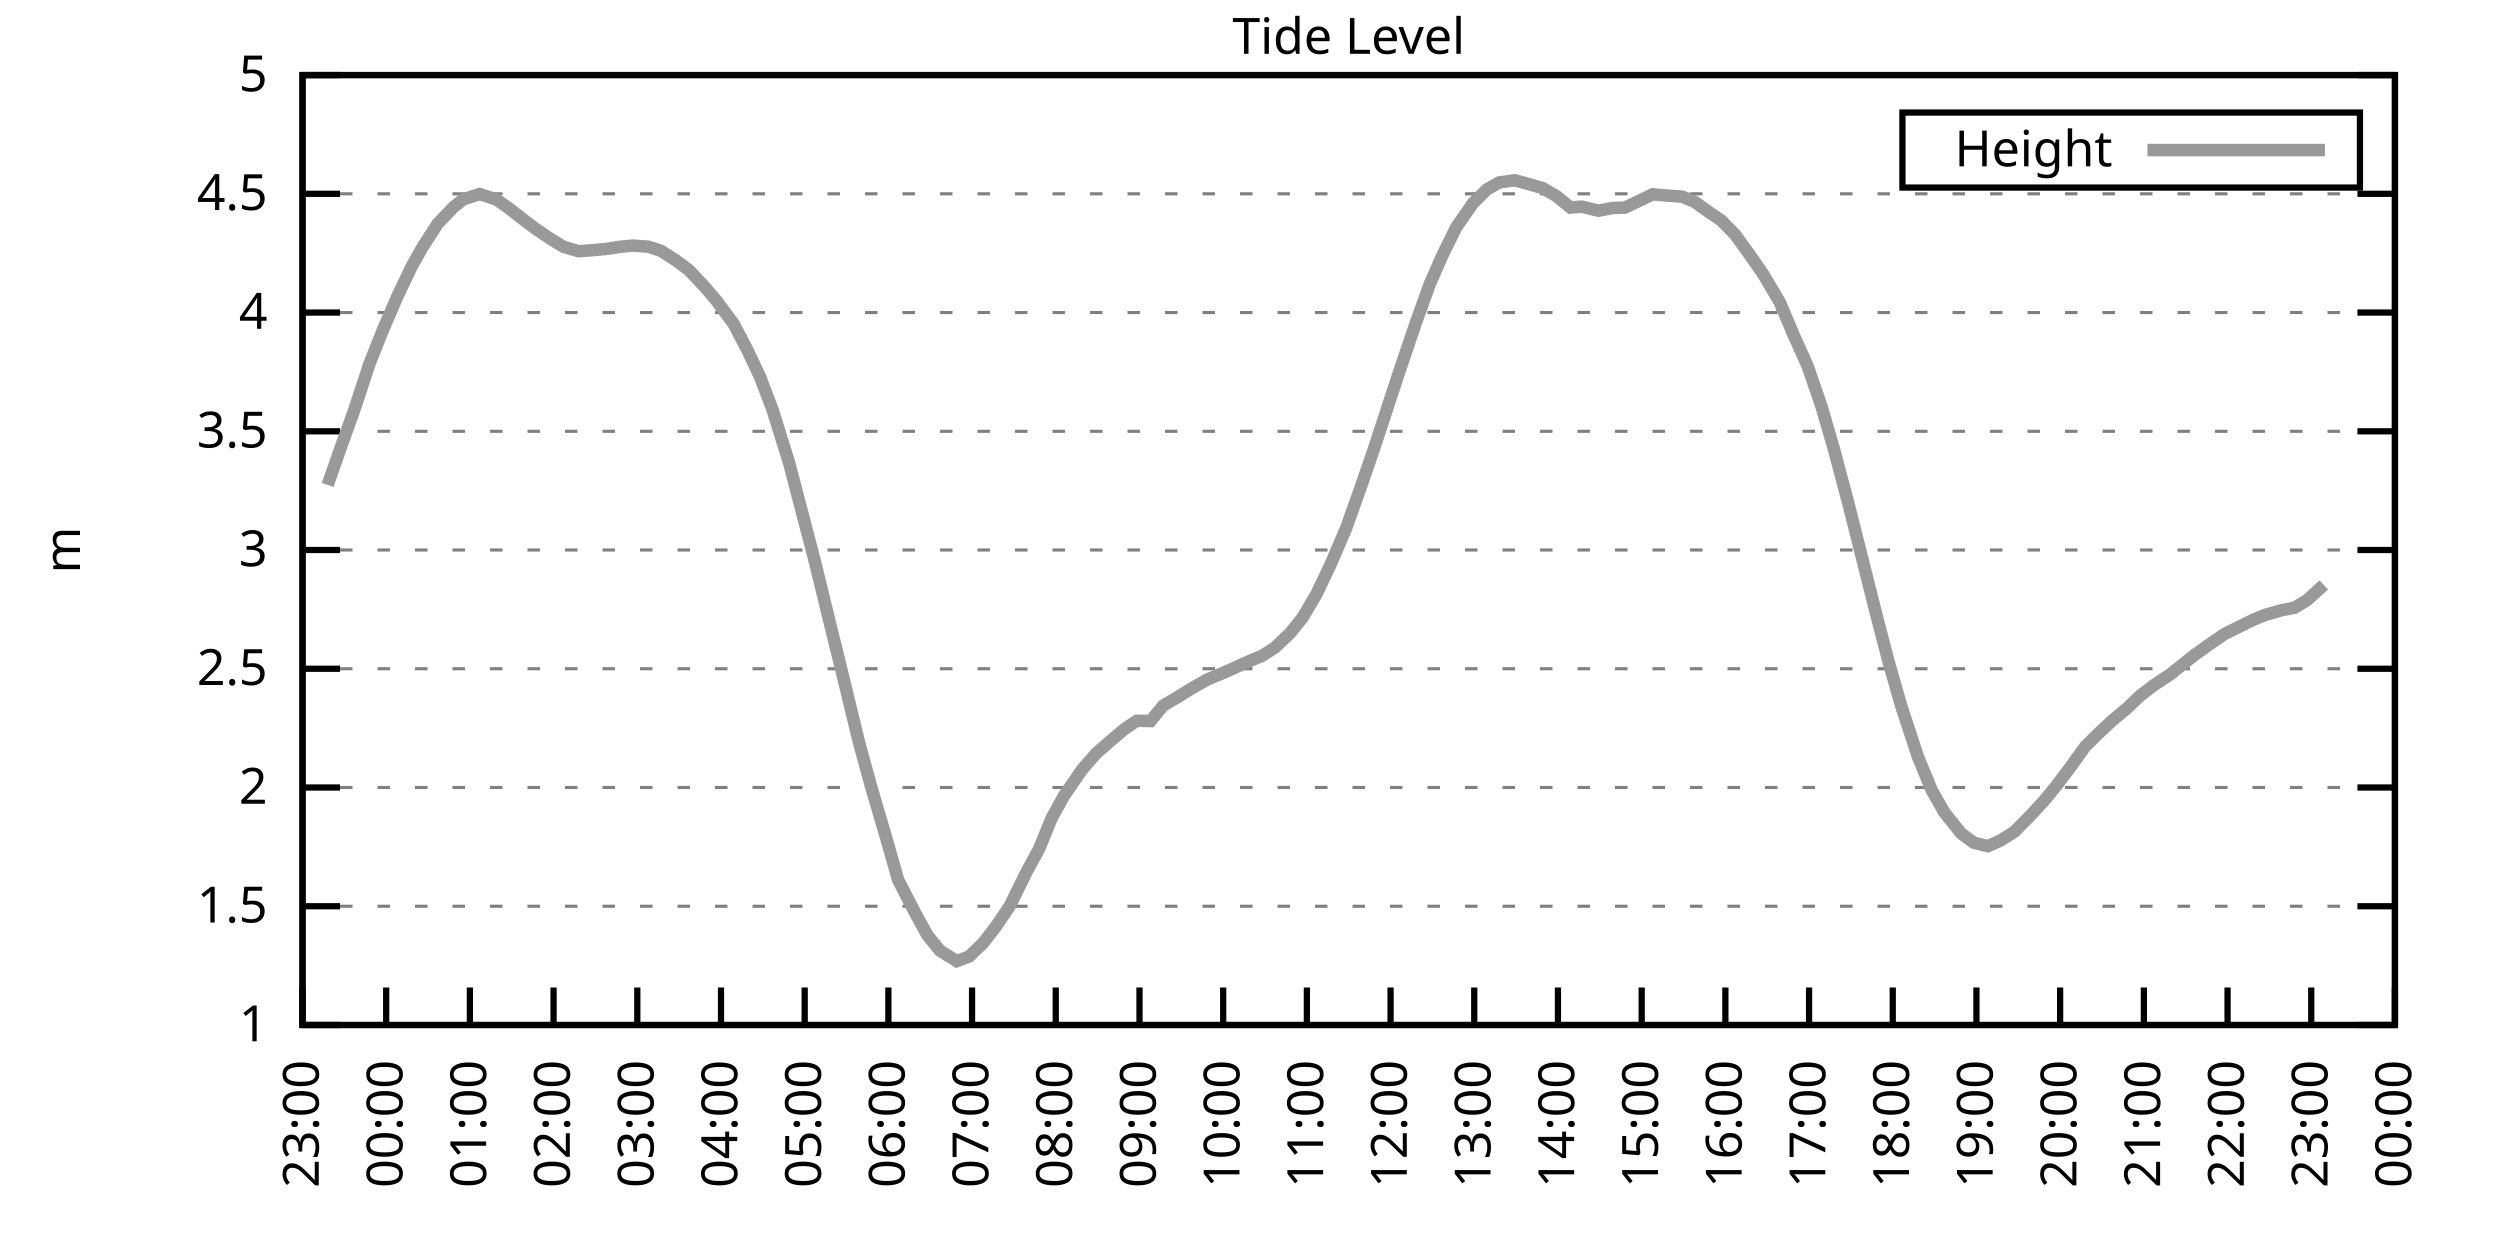
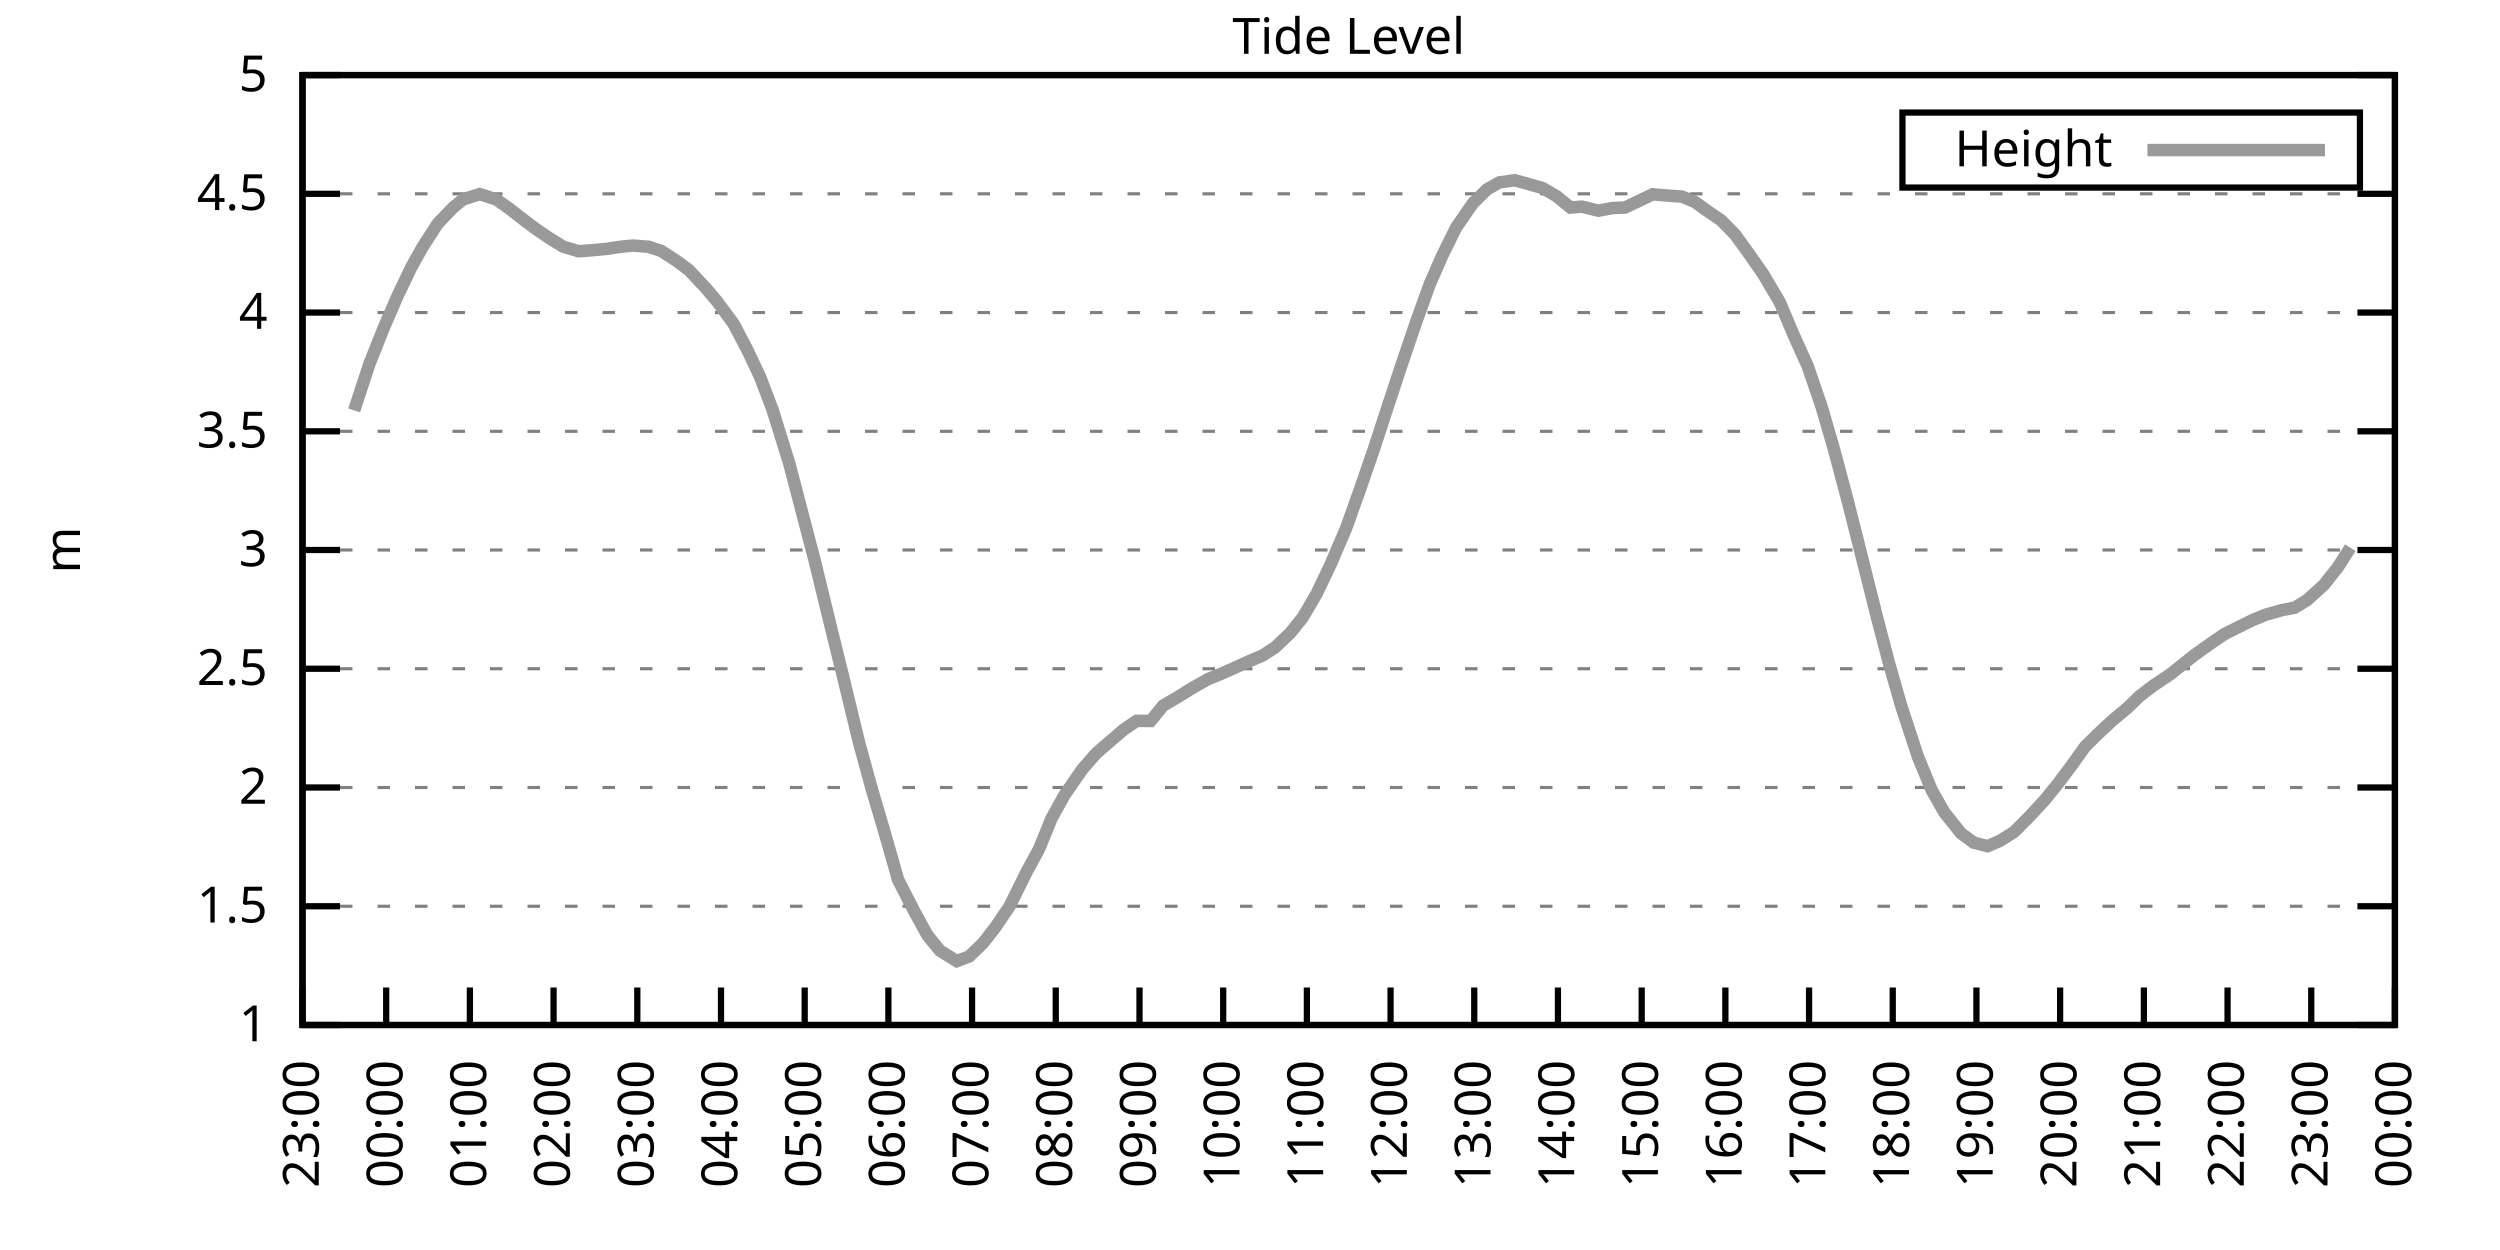
<svg xmlns="http://www.w3.org/2000/svg" xmlns:xlink="http://www.w3.org/1999/xlink" width="400" height="200" viewBox="0 0 400 200">
  <g id="gnuplot_canvas">
    <rect x="0" y="0" width="400" height="200" fill="none" />
    <defs>
      <circle id="gpDot" r="0.5" stroke-width="0.5" stroke="currentColor" />
      <path id="gpPt0" stroke-width="0.333" stroke="currentColor" d="M-1,0 h2 M0,-1 v2" />
      <path id="gpPt1" stroke-width="0.333" stroke="currentColor" d="M-1,-1 L1,1 M1,-1 L-1,1" />
      <path id="gpPt2" stroke-width="0.333" stroke="currentColor" d="M-1,0 L1,0 M0,-1 L0,1 M-1,-1 L1,1 M-1,1 L1,-1" />
      <rect id="gpPt3" stroke-width="0.333" stroke="currentColor" x="-1" y="-1" width="2" height="2" />
      <rect id="gpPt4" stroke-width="0.333" stroke="currentColor" fill="currentColor" x="-1" y="-1" width="2" height="2" />
      <circle id="gpPt5" stroke-width="0.333" stroke="currentColor" cx="0" cy="0" r="1" />
      <use xlink:href="#gpPt5" id="gpPt6" fill="currentColor" stroke="none" />
      <path id="gpPt7" stroke-width="0.333" stroke="currentColor" d="M0,-1.33 L-1.33,0.67 L1.33,0.67 z" />
      <use xlink:href="#gpPt7" id="gpPt8" fill="currentColor" stroke="none" />
      <use xlink:href="#gpPt7" id="gpPt9" stroke="currentColor" transform="rotate(180)" />
      <use xlink:href="#gpPt9" id="gpPt10" fill="currentColor" stroke="none" />
      <use xlink:href="#gpPt3" id="gpPt11" stroke="currentColor" transform="rotate(45)" />
      <use xlink:href="#gpPt11" id="gpPt12" fill="currentColor" stroke="none" />
      <path id="gpPt13" stroke-width="0.333" stroke="currentColor" d="M0,1.330 L1.265,0.411 L0.782,-1.067 L-0.782,-1.076 L-1.265,0.411 z" />
      <use xlink:href="#gpPt13" id="gpPt14" fill="currentColor" stroke="none" />
      <filter id="textbox" filterUnits="objectBoundingBox" x="0" y="0" height="1" width="1">
        <feFlood flood-color="white" flood-opacity="1" result="bgnd" />
        <feComposite in="SourceGraphic" in2="bgnd" operator="atop" />
      </filter>
      <filter id="greybox" filterUnits="objectBoundingBox" x="0" y="0" height="1" width="1">
        <feFlood flood-color="lightgrey" flood-opacity="1" result="grey" />
        <feComposite in="SourceGraphic" in2="grey" operator="atop" />
      </filter>
    </defs>
    <g fill="none" color="white" stroke="currentColor" stroke-width="1.00" stroke-linecap="butt" stroke-linejoin="miter">
</g>
    <g fill="none" color="black" stroke="currentColor" stroke-width="1.00" stroke-linecap="butt" stroke-linejoin="miter">
      <g stroke="none" shape-rendering="crispEdges">
        <polygon fill="rgb(255, 255, 255)" points="48.40,164.00 383.18,164.00 383.18,12.02 48.40,12.02 " />
      </g>
    </g>
    <g fill="none" color="black" stroke="currentColor" stroke-width="1.00" stroke-linecap="butt" stroke-linejoin="miter">
</g>
    <g fill="none" color="black" stroke="black" stroke-width="0.50" stroke-linecap="butt" stroke-linejoin="miter">
</g>
    <g fill="none" color="gray" stroke="currentColor" stroke-width="0.50" stroke-linecap="butt" stroke-linejoin="miter">
      <path stroke="gray" stroke-dasharray="2,4" class="gridline" d="M48.40,164.00 L383.19,164.00  " />
    </g>
    <g fill="none" color="gray" stroke="gray" stroke-width="1.00" stroke-linecap="butt" stroke-linejoin="miter">
</g>
    <g fill="none" color="black" stroke="currentColor" stroke-width="1.00" stroke-linecap="butt" stroke-linejoin="miter">
      <path stroke="black" d="M48.40,164.00 L54.40,164.00 M383.19,164.00 L377.19,164.00  " />
      <g transform="translate(42.80,166.60)" stroke="none" fill="black" font-family="Sans" font-size="8.00" text-anchor="end">
        <text>
          <tspan font-family="Sans"> 1</tspan>
        </text>
      </g>
    </g>
    <g fill="none" color="black" stroke="currentColor" stroke-width="1.00" stroke-linecap="butt" stroke-linejoin="miter">
</g>
    <g fill="none" color="black" stroke="black" stroke-width="0.50" stroke-linecap="butt" stroke-linejoin="miter">
</g>
    <g fill="none" color="gray" stroke="currentColor" stroke-width="0.50" stroke-linecap="butt" stroke-linejoin="miter">
      <path stroke="gray" stroke-dasharray="2,4" class="gridline" d="M48.40,145.00 L383.19,145.00  " />
    </g>
    <g fill="none" color="gray" stroke="gray" stroke-width="1.00" stroke-linecap="butt" stroke-linejoin="miter">
</g>
    <g fill="none" color="black" stroke="currentColor" stroke-width="1.00" stroke-linecap="butt" stroke-linejoin="miter">
      <path stroke="black" d="M48.40,145.00 L54.40,145.00 M383.19,145.00 L377.19,145.00  " />
      <g transform="translate(42.80,147.60)" stroke="none" fill="black" font-family="Sans" font-size="8.00" text-anchor="end">
        <text>
          <tspan font-family="Sans"> 1.5</tspan>
        </text>
      </g>
    </g>
    <g fill="none" color="black" stroke="currentColor" stroke-width="1.00" stroke-linecap="butt" stroke-linejoin="miter">
</g>
    <g fill="none" color="black" stroke="black" stroke-width="0.50" stroke-linecap="butt" stroke-linejoin="miter">
</g>
    <g fill="none" color="gray" stroke="currentColor" stroke-width="0.50" stroke-linecap="butt" stroke-linejoin="miter">
      <path stroke="gray" stroke-dasharray="2,4" class="gridline" d="M48.40,126.00 L383.19,126.00  " />
    </g>
    <g fill="none" color="gray" stroke="gray" stroke-width="1.00" stroke-linecap="butt" stroke-linejoin="miter">
</g>
    <g fill="none" color="black" stroke="currentColor" stroke-width="1.00" stroke-linecap="butt" stroke-linejoin="miter">
      <path stroke="black" d="M48.40,126.00 L54.40,126.00 M383.19,126.00 L377.19,126.00  " />
      <g transform="translate(42.80,128.60)" stroke="none" fill="black" font-family="Sans" font-size="8.00" text-anchor="end">
        <text>
          <tspan font-family="Sans"> 2</tspan>
        </text>
      </g>
    </g>
    <g fill="none" color="black" stroke="currentColor" stroke-width="1.00" stroke-linecap="butt" stroke-linejoin="miter">
</g>
    <g fill="none" color="black" stroke="black" stroke-width="0.50" stroke-linecap="butt" stroke-linejoin="miter">
</g>
    <g fill="none" color="gray" stroke="currentColor" stroke-width="0.50" stroke-linecap="butt" stroke-linejoin="miter">
      <path stroke="gray" stroke-dasharray="2,4" class="gridline" d="M48.40,107.00 L383.19,107.00  " />
    </g>
    <g fill="none" color="gray" stroke="gray" stroke-width="1.00" stroke-linecap="butt" stroke-linejoin="miter">
</g>
    <g fill="none" color="black" stroke="currentColor" stroke-width="1.00" stroke-linecap="butt" stroke-linejoin="miter">
      <path stroke="black" d="M48.40,107.00 L54.40,107.00 M383.19,107.00 L377.19,107.00  " />
      <g transform="translate(42.80,109.60)" stroke="none" fill="black" font-family="Sans" font-size="8.00" text-anchor="end">
        <text>
          <tspan font-family="Sans"> 2.5</tspan>
        </text>
      </g>
    </g>
    <g fill="none" color="black" stroke="currentColor" stroke-width="1.00" stroke-linecap="butt" stroke-linejoin="miter">
</g>
    <g fill="none" color="black" stroke="black" stroke-width="0.50" stroke-linecap="butt" stroke-linejoin="miter">
</g>
    <g fill="none" color="gray" stroke="currentColor" stroke-width="0.50" stroke-linecap="butt" stroke-linejoin="miter">
      <path stroke="gray" stroke-dasharray="2,4" class="gridline" d="M48.40,88.00 L383.19,88.00  " />
    </g>
    <g fill="none" color="gray" stroke="gray" stroke-width="1.00" stroke-linecap="butt" stroke-linejoin="miter">
</g>
    <g fill="none" color="black" stroke="currentColor" stroke-width="1.00" stroke-linecap="butt" stroke-linejoin="miter">
      <path stroke="black" d="M48.40,88.00 L54.40,88.00 M383.19,88.00 L377.19,88.00  " />
      <g transform="translate(42.80,90.60)" stroke="none" fill="black" font-family="Sans" font-size="8.00" text-anchor="end">
        <text>
          <tspan font-family="Sans"> 3</tspan>
        </text>
      </g>
    </g>
    <g fill="none" color="black" stroke="currentColor" stroke-width="1.00" stroke-linecap="butt" stroke-linejoin="miter">
</g>
    <g fill="none" color="black" stroke="black" stroke-width="0.50" stroke-linecap="butt" stroke-linejoin="miter">
</g>
    <g fill="none" color="gray" stroke="currentColor" stroke-width="0.50" stroke-linecap="butt" stroke-linejoin="miter">
      <path stroke="gray" stroke-dasharray="2,4" class="gridline" d="M48.40,69.01 L383.19,69.01  " />
    </g>
    <g fill="none" color="gray" stroke="gray" stroke-width="1.00" stroke-linecap="butt" stroke-linejoin="miter">
</g>
    <g fill="none" color="black" stroke="currentColor" stroke-width="1.00" stroke-linecap="butt" stroke-linejoin="miter">
      <path stroke="black" d="M48.40,69.01 L54.40,69.01 M383.19,69.01 L377.19,69.01  " />
      <g transform="translate(42.80,71.61)" stroke="none" fill="black" font-family="Sans" font-size="8.00" text-anchor="end">
        <text>
          <tspan font-family="Sans"> 3.5</tspan>
        </text>
      </g>
    </g>
    <g fill="none" color="black" stroke="currentColor" stroke-width="1.00" stroke-linecap="butt" stroke-linejoin="miter">
</g>
    <g fill="none" color="black" stroke="black" stroke-width="0.50" stroke-linecap="butt" stroke-linejoin="miter">
</g>
    <g fill="none" color="gray" stroke="currentColor" stroke-width="0.50" stroke-linecap="butt" stroke-linejoin="miter">
      <path stroke="gray" stroke-dasharray="2,4" class="gridline" d="M48.40,50.01 L383.19,50.01  " />
    </g>
    <g fill="none" color="gray" stroke="gray" stroke-width="1.00" stroke-linecap="butt" stroke-linejoin="miter">
</g>
    <g fill="none" color="black" stroke="currentColor" stroke-width="1.00" stroke-linecap="butt" stroke-linejoin="miter">
      <path stroke="black" d="M48.40,50.01 L54.40,50.01 M383.19,50.01 L377.19,50.01  " />
      <g transform="translate(42.80,52.61)" stroke="none" fill="black" font-family="Sans" font-size="8.00" text-anchor="end">
        <text>
          <tspan font-family="Sans"> 4</tspan>
        </text>
      </g>
    </g>
    <g fill="none" color="black" stroke="currentColor" stroke-width="1.00" stroke-linecap="butt" stroke-linejoin="miter">
</g>
    <g fill="none" color="black" stroke="black" stroke-width="0.50" stroke-linecap="butt" stroke-linejoin="miter">
</g>
    <g fill="none" color="gray" stroke="currentColor" stroke-width="0.50" stroke-linecap="butt" stroke-linejoin="miter">
      <path stroke="gray" stroke-dasharray="2,4" class="gridline" d="M48.40,31.01 L383.19,31.01  " />
    </g>
    <g fill="none" color="gray" stroke="gray" stroke-width="1.00" stroke-linecap="butt" stroke-linejoin="miter">
</g>
    <g fill="none" color="black" stroke="currentColor" stroke-width="1.00" stroke-linecap="butt" stroke-linejoin="miter">
      <path stroke="black" d="M48.40,31.01 L54.40,31.01 M383.19,31.01 L377.19,31.01  " />
      <g transform="translate(42.80,33.61)" stroke="none" fill="black" font-family="Sans" font-size="8.00" text-anchor="end">
        <text>
          <tspan font-family="Sans"> 4.5</tspan>
        </text>
      </g>
    </g>
    <g fill="none" color="black" stroke="currentColor" stroke-width="1.00" stroke-linecap="butt" stroke-linejoin="miter">
</g>
    <g fill="none" color="black" stroke="black" stroke-width="0.50" stroke-linecap="butt" stroke-linejoin="miter">
</g>
    <g fill="none" color="gray" stroke="currentColor" stroke-width="0.50" stroke-linecap="butt" stroke-linejoin="miter">
      <path stroke="gray" stroke-dasharray="2,4" class="gridline" d="M48.40,12.01 L383.19,12.01  " />
    </g>
    <g fill="none" color="gray" stroke="gray" stroke-width="1.00" stroke-linecap="butt" stroke-linejoin="miter">
</g>
    <g fill="none" color="black" stroke="currentColor" stroke-width="1.00" stroke-linecap="butt" stroke-linejoin="miter">
      <path stroke="black" d="M48.40,12.01 L54.40,12.01 M383.19,12.01 L377.19,12.01  " />
      <g transform="translate(42.80,14.61)" stroke="none" fill="black" font-family="Sans" font-size="8.00" text-anchor="end">
        <text>
          <tspan font-family="Sans"> 5</tspan>
        </text>
      </g>
    </g>
    <g fill="none" color="black" stroke="currentColor" stroke-width="1.00" stroke-linecap="butt" stroke-linejoin="miter">
      <path stroke="black" d="M48.40,164.00 L48.40,158.00  " />
      <g transform="translate(51.00,169.60) rotate(270.00)" stroke="none" fill="black" font-family="Sans" font-size="8.00" text-anchor="end">
        <text>
          <tspan font-family="Sans">23:00</tspan>
        </text>
      </g>
    </g>
    <g fill="none" color="black" stroke="currentColor" stroke-width="1.00" stroke-linecap="butt" stroke-linejoin="miter">
      <path stroke="black" d="M61.79,164.00 L61.79,158.00  " />
      <g transform="translate(64.39,169.60) rotate(270.00)" stroke="none" fill="black" font-family="Sans" font-size="8.00" text-anchor="end">
        <text>
          <tspan font-family="Sans">00:00</tspan>
        </text>
      </g>
    </g>
    <g fill="none" color="black" stroke="currentColor" stroke-width="1.00" stroke-linecap="butt" stroke-linejoin="miter">
      <path stroke="black" d="M75.18,164.00 L75.18,158.00  " />
      <g transform="translate(77.78,169.60) rotate(270.00)" stroke="none" fill="black" font-family="Sans" font-size="8.00" text-anchor="end">
        <text>
          <tspan font-family="Sans">01:00</tspan>
        </text>
      </g>
    </g>
    <g fill="none" color="black" stroke="currentColor" stroke-width="1.00" stroke-linecap="butt" stroke-linejoin="miter">
      <path stroke="black" d="M88.57,164.00 L88.57,158.00  " />
      <g transform="translate(91.17,169.60) rotate(270.00)" stroke="none" fill="black" font-family="Sans" font-size="8.00" text-anchor="end">
        <text>
          <tspan font-family="Sans">02:00</tspan>
        </text>
      </g>
    </g>
    <g fill="none" color="black" stroke="currentColor" stroke-width="1.00" stroke-linecap="butt" stroke-linejoin="miter">
      <path stroke="black" d="M101.97,164.00 L101.97,158.00  " />
      <g transform="translate(104.57,169.60) rotate(270.00)" stroke="none" fill="black" font-family="Sans" font-size="8.00" text-anchor="end">
        <text>
          <tspan font-family="Sans">03:00</tspan>
        </text>
      </g>
    </g>
    <g fill="none" color="black" stroke="currentColor" stroke-width="1.00" stroke-linecap="butt" stroke-linejoin="miter">
      <path stroke="black" d="M115.36,164.00 L115.36,158.00  " />
      <g transform="translate(117.96,169.60) rotate(270.00)" stroke="none" fill="black" font-family="Sans" font-size="8.00" text-anchor="end">
        <text>
          <tspan font-family="Sans">04:00</tspan>
        </text>
      </g>
    </g>
    <g fill="none" color="black" stroke="currentColor" stroke-width="1.00" stroke-linecap="butt" stroke-linejoin="miter">
      <path stroke="black" d="M128.75,164.00 L128.75,158.00  " />
      <g transform="translate(131.35,169.60) rotate(270.00)" stroke="none" fill="black" font-family="Sans" font-size="8.00" text-anchor="end">
        <text>
          <tspan font-family="Sans">05:00</tspan>
        </text>
      </g>
    </g>
    <g fill="none" color="black" stroke="currentColor" stroke-width="1.00" stroke-linecap="butt" stroke-linejoin="miter">
      <path stroke="black" d="M142.14,164.00 L142.14,158.00  " />
      <g transform="translate(144.74,169.60) rotate(270.00)" stroke="none" fill="black" font-family="Sans" font-size="8.00" text-anchor="end">
        <text>
          <tspan font-family="Sans">06:00</tspan>
        </text>
      </g>
    </g>
    <g fill="none" color="black" stroke="currentColor" stroke-width="1.00" stroke-linecap="butt" stroke-linejoin="miter">
      <path stroke="black" d="M155.53,164.00 L155.53,158.00  " />
      <g transform="translate(158.13,169.60) rotate(270.00)" stroke="none" fill="black" font-family="Sans" font-size="8.00" text-anchor="end">
        <text>
          <tspan font-family="Sans">07:00</tspan>
        </text>
      </g>
    </g>
    <g fill="none" color="black" stroke="currentColor" stroke-width="1.00" stroke-linecap="butt" stroke-linejoin="miter">
      <path stroke="black" d="M168.92,164.00 L168.92,158.00  " />
      <g transform="translate(171.52,169.60) rotate(270.00)" stroke="none" fill="black" font-family="Sans" font-size="8.00" text-anchor="end">
        <text>
          <tspan font-family="Sans">08:00</tspan>
        </text>
      </g>
    </g>
    <g fill="none" color="black" stroke="currentColor" stroke-width="1.00" stroke-linecap="butt" stroke-linejoin="miter">
      <path stroke="black" d="M182.32,164.00 L182.32,158.00  " />
      <g transform="translate(184.92,169.60) rotate(270.00)" stroke="none" fill="black" font-family="Sans" font-size="8.00" text-anchor="end">
        <text>
          <tspan font-family="Sans">09:00</tspan>
        </text>
      </g>
    </g>
    <g fill="none" color="black" stroke="currentColor" stroke-width="1.00" stroke-linecap="butt" stroke-linejoin="miter">
      <path stroke="black" d="M195.71,164.00 L195.71,158.00  " />
      <g transform="translate(198.31,169.60) rotate(270.00)" stroke="none" fill="black" font-family="Sans" font-size="8.00" text-anchor="end">
        <text>
          <tspan font-family="Sans">10:00</tspan>
        </text>
      </g>
    </g>
    <g fill="none" color="black" stroke="currentColor" stroke-width="1.00" stroke-linecap="butt" stroke-linejoin="miter">
      <path stroke="black" d="M209.10,164.00 L209.10,158.00  " />
      <g transform="translate(211.70,169.60) rotate(270.00)" stroke="none" fill="black" font-family="Sans" font-size="8.00" text-anchor="end">
        <text>
          <tspan font-family="Sans">11:00</tspan>
        </text>
      </g>
    </g>
    <g fill="none" color="black" stroke="currentColor" stroke-width="1.00" stroke-linecap="butt" stroke-linejoin="miter">
      <path stroke="black" d="M222.49,164.00 L222.49,158.00  " />
      <g transform="translate(225.09,169.60) rotate(270.00)" stroke="none" fill="black" font-family="Sans" font-size="8.00" text-anchor="end">
        <text>
          <tspan font-family="Sans">12:00</tspan>
        </text>
      </g>
    </g>
    <g fill="none" color="black" stroke="currentColor" stroke-width="1.00" stroke-linecap="butt" stroke-linejoin="miter">
      <path stroke="black" d="M235.88,164.00 L235.88,158.00  " />
      <g transform="translate(238.48,169.60) rotate(270.00)" stroke="none" fill="black" font-family="Sans" font-size="8.00" text-anchor="end">
        <text>
          <tspan font-family="Sans">13:00</tspan>
        </text>
      </g>
    </g>
    <g fill="none" color="black" stroke="currentColor" stroke-width="1.00" stroke-linecap="butt" stroke-linejoin="miter">
      <path stroke="black" d="M249.27,164.00 L249.27,158.00  " />
      <g transform="translate(251.87,169.60) rotate(270.00)" stroke="none" fill="black" font-family="Sans" font-size="8.00" text-anchor="end">
        <text>
          <tspan font-family="Sans">14:00</tspan>
        </text>
      </g>
    </g>
    <g fill="none" color="black" stroke="currentColor" stroke-width="1.00" stroke-linecap="butt" stroke-linejoin="miter">
      <path stroke="black" d="M262.67,164.00 L262.67,158.00  " />
      <g transform="translate(265.27,169.60) rotate(270.00)" stroke="none" fill="black" font-family="Sans" font-size="8.00" text-anchor="end">
        <text>
          <tspan font-family="Sans">15:00</tspan>
        </text>
      </g>
    </g>
    <g fill="none" color="black" stroke="currentColor" stroke-width="1.00" stroke-linecap="butt" stroke-linejoin="miter">
      <path stroke="black" d="M276.06,164.00 L276.06,158.00  " />
      <g transform="translate(278.66,169.60) rotate(270.00)" stroke="none" fill="black" font-family="Sans" font-size="8.00" text-anchor="end">
        <text>
          <tspan font-family="Sans">16:00</tspan>
        </text>
      </g>
    </g>
    <g fill="none" color="black" stroke="currentColor" stroke-width="1.00" stroke-linecap="butt" stroke-linejoin="miter">
      <path stroke="black" d="M289.45,164.00 L289.45,158.00  " />
      <g transform="translate(292.05,169.60) rotate(270.00)" stroke="none" fill="black" font-family="Sans" font-size="8.00" text-anchor="end">
        <text>
          <tspan font-family="Sans">17:00</tspan>
        </text>
      </g>
    </g>
    <g fill="none" color="black" stroke="currentColor" stroke-width="1.00" stroke-linecap="butt" stroke-linejoin="miter">
      <path stroke="black" d="M302.84,164.00 L302.84,158.00  " />
      <g transform="translate(305.44,169.60) rotate(270.00)" stroke="none" fill="black" font-family="Sans" font-size="8.00" text-anchor="end">
        <text>
          <tspan font-family="Sans">18:00</tspan>
        </text>
      </g>
    </g>
    <g fill="none" color="black" stroke="currentColor" stroke-width="1.00" stroke-linecap="butt" stroke-linejoin="miter">
      <path stroke="black" d="M316.23,164.00 L316.23,158.00  " />
      <g transform="translate(318.83,169.60) rotate(270.00)" stroke="none" fill="black" font-family="Sans" font-size="8.00" text-anchor="end">
        <text>
          <tspan font-family="Sans">19:00</tspan>
        </text>
      </g>
    </g>
    <g fill="none" color="black" stroke="currentColor" stroke-width="1.00" stroke-linecap="butt" stroke-linejoin="miter">
      <path stroke="black" d="M329.62,164.00 L329.62,158.00  " />
      <g transform="translate(332.22,169.60) rotate(270.00)" stroke="none" fill="black" font-family="Sans" font-size="8.00" text-anchor="end">
        <text>
          <tspan font-family="Sans">20:00</tspan>
        </text>
      </g>
    </g>
    <g fill="none" color="black" stroke="currentColor" stroke-width="1.00" stroke-linecap="butt" stroke-linejoin="miter">
      <path stroke="black" d="M343.02,164.00 L343.02,158.00  " />
      <g transform="translate(345.62,169.60) rotate(270.00)" stroke="none" fill="black" font-family="Sans" font-size="8.00" text-anchor="end">
        <text>
          <tspan font-family="Sans">21:00</tspan>
        </text>
      </g>
    </g>
    <g fill="none" color="black" stroke="currentColor" stroke-width="1.00" stroke-linecap="butt" stroke-linejoin="miter">
      <path stroke="black" d="M356.41,164.00 L356.41,158.00  " />
      <g transform="translate(359.01,169.60) rotate(270.00)" stroke="none" fill="black" font-family="Sans" font-size="8.00" text-anchor="end">
        <text>
          <tspan font-family="Sans">22:00</tspan>
        </text>
      </g>
    </g>
    <g fill="none" color="black" stroke="currentColor" stroke-width="1.00" stroke-linecap="butt" stroke-linejoin="miter">
      <path stroke="black" d="M369.80,164.00 L369.80,158.00  " />
      <g transform="translate(372.40,169.60) rotate(270.00)" stroke="none" fill="black" font-family="Sans" font-size="8.00" text-anchor="end">
        <text>
          <tspan font-family="Sans">23:00</tspan>
        </text>
      </g>
    </g>
    <g fill="none" color="black" stroke="currentColor" stroke-width="1.00" stroke-linecap="butt" stroke-linejoin="miter">
      <path stroke="black" d="M383.19,164.00 L383.19,158.00  " />
      <g transform="translate(385.79,169.60) rotate(270.00)" stroke="none" fill="black" font-family="Sans" font-size="8.00" text-anchor="end">
        <text>
          <tspan font-family="Sans">00:00</tspan>
        </text>
      </g>
    </g>
    <g fill="none" color="black" stroke="currentColor" stroke-width="1.00" stroke-linecap="butt" stroke-linejoin="miter">
</g>
    <g fill="none" color="black" stroke="currentColor" stroke-width="1.00" stroke-linecap="butt" stroke-linejoin="miter">
      <path stroke="black" d="M48.40,12.01 L48.40,164.00 L383.19,164.00 L383.19,12.01 L48.40,12.01 Z  " />
    </g>
    <g fill="none" color="black" stroke="currentColor" stroke-width="1.00" stroke-linecap="butt" stroke-linejoin="miter">
</g>
    <g fill="none" color="black" stroke="currentColor" stroke-width="1.00" stroke-linecap="butt" stroke-linejoin="miter">
      <path stroke="black" d="M304.39,30.01 L304.39,18.01 L377.59,18.01 L377.59,30.01 L304.39,30.01 Z  " />
    </g>
    <g id="Tide_level_plot_1">
      <g fill="none" color="white" stroke="black" stroke-width="2.00" stroke-linecap="butt" stroke-linejoin="miter">
</g>
      <g fill="none" color="black" stroke="currentColor" stroke-width="2.00" stroke-linecap="butt" stroke-linejoin="miter">
        <g transform="translate(337.99,26.61)" stroke="none" fill="black" font-family="Sans" font-size="8.00" text-anchor="end">
          <text>
            <tspan font-family="Sans">Height</tspan>
          </text>
        </g>
      </g>
      <g fill="none" color="black" stroke="currentColor" stroke-width="2.00" stroke-linecap="butt" stroke-linejoin="miter">
-         <path stroke="rgb(153, 153, 153)" d="M343.59,24.01 L371.99,24.01 M52.42,77.59 L54.43,71.86 L56.66,65.66 L59.11,58.21 L61.35,52.59 L63.58,47.42   L65.81,42.75 L67.59,39.56 L70.05,35.76 L72.50,33.21 L74.07,31.92 L76.75,31.05 L79.42,31.92 L81.43,33.33   L83.66,35.07 L85.67,36.59 L87.91,38.11 L90.14,39.48 L92.59,40.20 L95.05,40.01 L97.06,39.82 L99.29,39.48   L101.30,39.29 L103.75,39.48 L105.76,40.13 L108.22,41.72 L110.22,43.21 L112.90,46.06 L114.69,48.18 L117.37,51.79   L119.60,56.05 L121.61,60.30 L123.62,65.59 L126.29,74.17 L130.31,89.56 L132.99,100.54 L134.78,107.80 L137.45,118.82   L139.46,126.15 L141.69,133.72 L143.70,140.78 L146.38,145.99 L148.39,149.64 L150.40,152.11 L153.08,153.78 L155.09,153.02   L157.32,150.85 L159.33,148.27 L161.56,144.96 L164.24,139.53 L166.25,135.84 L168.25,130.94 L170.26,127.29 L173.17,123.08   L175.40,120.53 L177.63,118.59 L179.86,116.69 L181.87,115.33 L184.10,115.36 L186.11,112.89 L188.57,111.45 L190.57,110.20   L193.25,108.68 L195.04,107.95 L197.27,106.97 L199.95,105.75 L201.96,104.91 L203.97,103.62 L206.42,101.30 L208.43,98.80   L210.66,95.00 L212.89,90.32 L215.35,84.59 L217.58,78.35 L219.81,71.89 L221.82,65.74 L224.05,58.97 L226.51,51.72   L228.74,45.52 L230.75,40.93 L232.98,36.40 L235.66,32.53 L237.89,30.32 L239.90,29.18 L242.36,28.84 L244.59,29.45   L246.82,30.10 L249.05,31.39 L251.28,33.21 L253.07,33.06 L255.75,33.71 L257.98,33.29 L259.99,33.21 L262.22,32.15   L264.45,31.08 L266.46,31.27 L269.14,31.46 L271.15,32.30 L273.16,33.74 L275.39,35.26 L277.62,37.54 L279.85,40.62   L282.08,43.81 L284.76,48.34 L286.99,53.62 L289.23,58.59 L291.46,65.09 L293.47,72.01 L295.70,80.41 L297.71,88.38   L300.16,98.15 L302.17,105.86 L304.18,112.89 L306.86,121.06 L309.09,126.46 L311.10,129.99 L313.78,133.34 L315.79,134.82   L318.02,135.39 L320.03,134.51 L322.26,133.11 L324.94,130.41 L327.17,127.98 L329.18,125.51 L331.41,122.54 L333.64,119.43   L335.65,117.45 L337.88,115.36 L340.34,113.31 L342.35,111.37 L344.58,109.66 L347.26,107.88 L349.26,106.28 L351.27,104.69   L353.95,102.79 L355.96,101.42 L360.42,99.21 L362.43,98.38 L365.11,97.62 L367.12,97.24 L369.13,96.02 L371.81,93.59    " />
+         <path stroke="rgb(153, 153, 153)" d="M343.59,24.01 L371.99,24.01 M56.66,65.66 L59.11,58.21 L61.35,52.59 L63.58,47.42 L65.81,42.75 L67.59,39.56   L70.05,35.76 L72.50,33.21 L74.07,31.92 L76.75,31.05 L79.42,31.92 L81.43,33.33 L83.66,35.07 L85.67,36.59   L87.91,38.11 L90.14,39.48 L92.59,40.20 L95.05,40.01 L97.06,39.82 L99.29,39.48 L101.30,39.29 L103.75,39.48   L105.76,40.13 L108.22,41.72 L110.22,43.21 L112.90,46.06 L114.69,48.18 L117.37,51.79 L119.60,56.05 L121.61,60.30   L123.62,65.59 L126.29,74.17 L130.31,89.56 L132.99,100.54 L134.78,107.80 L137.45,118.82 L139.46,126.15 L141.69,133.72   L143.70,140.78 L146.38,145.99 L148.39,149.64 L150.40,152.11 L153.08,153.78 L155.09,153.02 L157.32,150.85 L159.33,148.27   L161.56,144.96 L164.24,139.53 L166.25,135.84 L168.25,130.94 L170.26,127.29 L173.17,123.08 L175.40,120.53 L177.63,118.59   L179.86,116.69 L181.87,115.33 L184.10,115.36 L186.11,112.89 L188.57,111.45 L190.57,110.20 L193.25,108.68 L195.04,107.95   L197.27,106.97 L199.95,105.75 L201.96,104.91 L203.97,103.62 L206.42,101.30 L208.43,98.80 L210.66,95.00 L212.89,90.32   L215.35,84.59 L217.58,78.35 L219.81,71.89 L221.82,65.74 L224.05,58.97 L226.51,51.72 L228.74,45.52 L230.75,40.93   L232.98,36.40 L235.66,32.53 L237.89,30.32 L239.90,29.18 L242.36,28.84 L244.59,29.45 L246.82,30.10 L249.05,31.39   L251.28,33.21 L253.07,33.06 L255.75,33.71 L257.98,33.29 L259.99,33.21 L262.22,32.15 L264.45,31.08 L266.46,31.27   L269.14,31.46 L271.15,32.30 L273.16,33.74 L275.39,35.26 L277.62,37.54 L279.85,40.62 L282.08,43.81 L284.76,48.34   L286.99,53.62 L289.23,58.59 L291.46,65.09 L293.47,72.01 L295.70,80.41 L297.71,88.38 L300.16,98.15 L302.17,105.86   L304.18,112.89 L306.86,121.06 L309.09,126.46 L311.10,129.99 L313.78,133.34 L315.79,134.82 L318.02,135.39 L320.03,134.51   L322.26,133.11 L324.94,130.41 L327.17,127.98 L329.18,125.51 L331.41,122.54 L333.64,119.43 L335.65,117.45 L337.88,115.36   L340.34,113.31 L342.35,111.37 L344.58,109.66 L347.26,107.88 L349.26,106.28 L351.27,104.69 L353.95,102.79 L355.96,101.42   L360.42,99.21 L362.43,98.38 L365.11,97.62 L367.12,97.24 L369.13,96.02 L371.81,93.59 L374.04,90.78 L376.05,87.63    " />
      </g>
    </g>
    <g fill="none" color="black" stroke="currentColor" stroke-width="2.00" stroke-linecap="butt" stroke-linejoin="miter">
</g>
    <g fill="none" color="black" stroke="black" stroke-width="1.00" stroke-linecap="butt" stroke-linejoin="miter">
</g>
    <g fill="none" color="black" stroke="currentColor" stroke-width="1.00" stroke-linecap="butt" stroke-linejoin="miter">
      <path stroke="black" d="M48.40,12.01 L48.40,164.00 L383.19,164.00 L383.19,12.01 L48.40,12.01 Z  " />
      <g transform="translate(12.80,88.01) rotate(270.00)" stroke="none" fill="black" font-family="Sans" font-size="8.00" text-anchor="middle">
        <text>
          <tspan font-family="Sans">m</tspan>
        </text>
      </g>
    </g>
    <g fill="none" color="black" stroke="currentColor" stroke-width="1.00" stroke-linecap="butt" stroke-linejoin="miter">
</g>
    <g fill="none" color="black" stroke="currentColor" stroke-width="1.00" stroke-linecap="butt" stroke-linejoin="miter">
      <g transform="translate(215.79,8.61)" stroke="none" fill="black" font-family="Sans" font-size="8.00" text-anchor="middle">
        <text>
          <tspan font-family="Sans">Tide Level</tspan>
        </text>
      </g>
    </g>
    <g fill="none" color="black" stroke="currentColor" stroke-width="1.00" stroke-linecap="butt" stroke-linejoin="miter">
</g>
  </g>
</svg>
